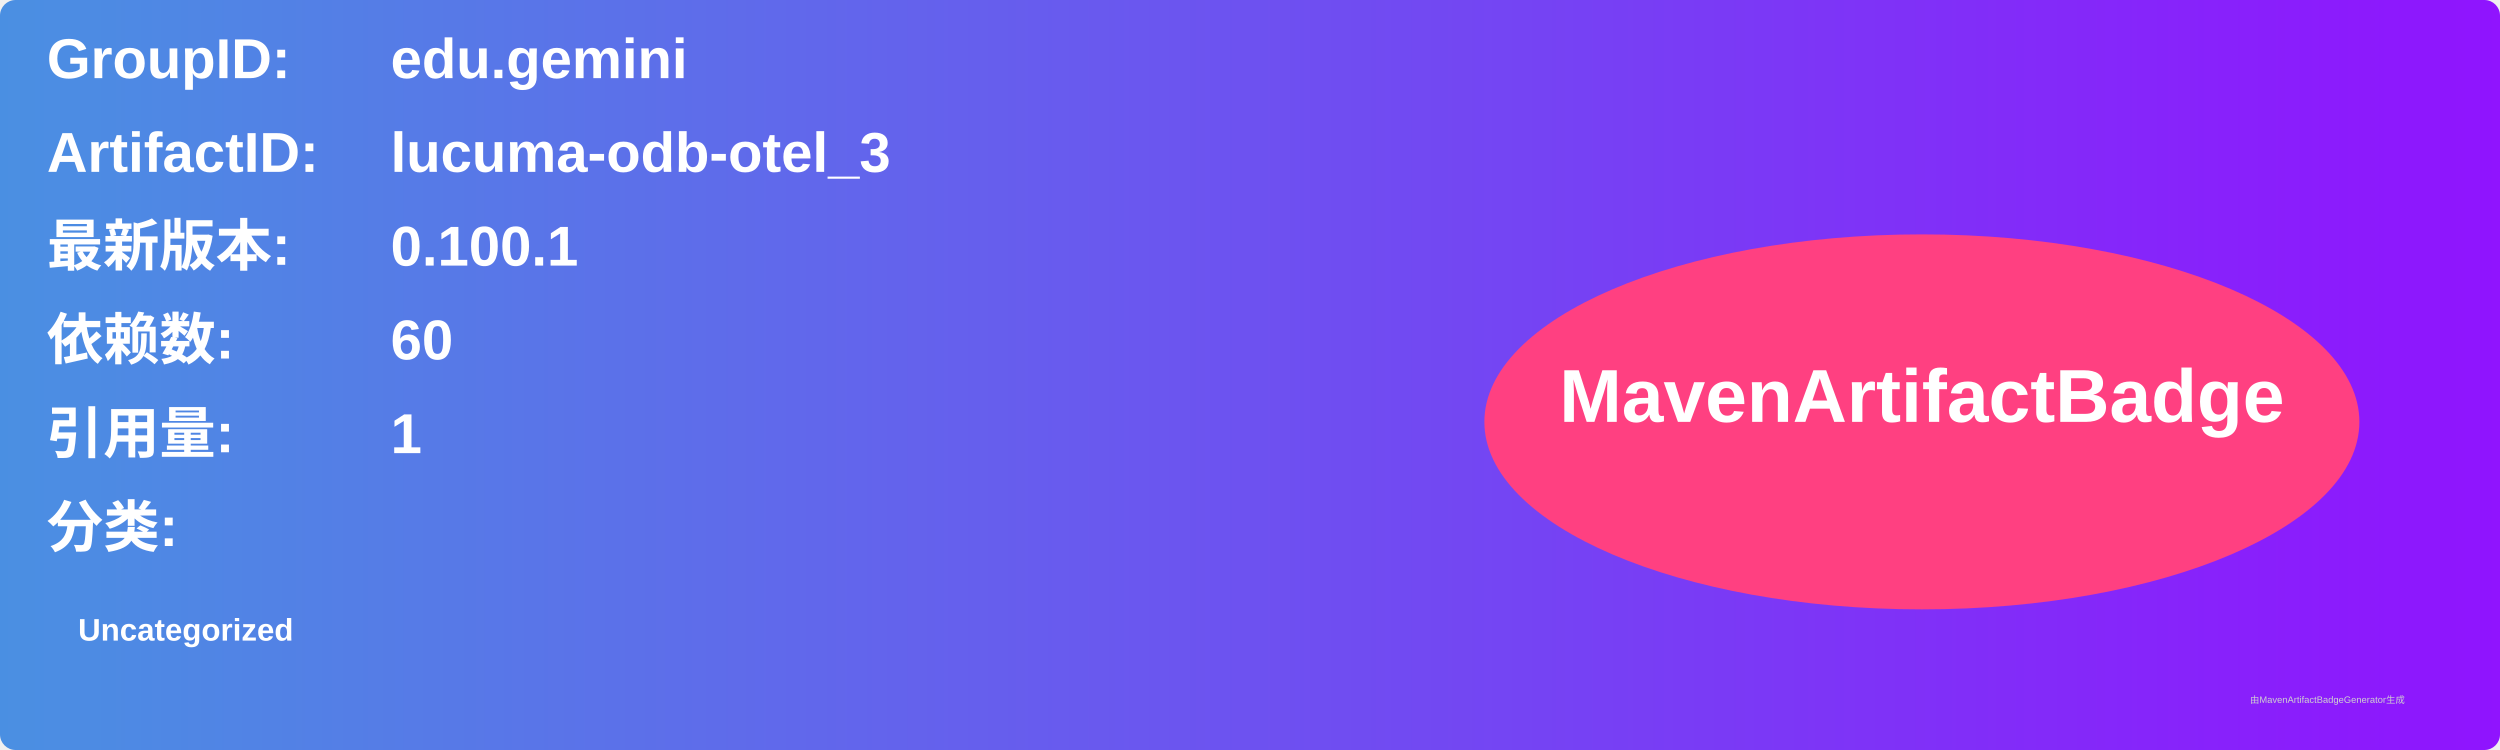
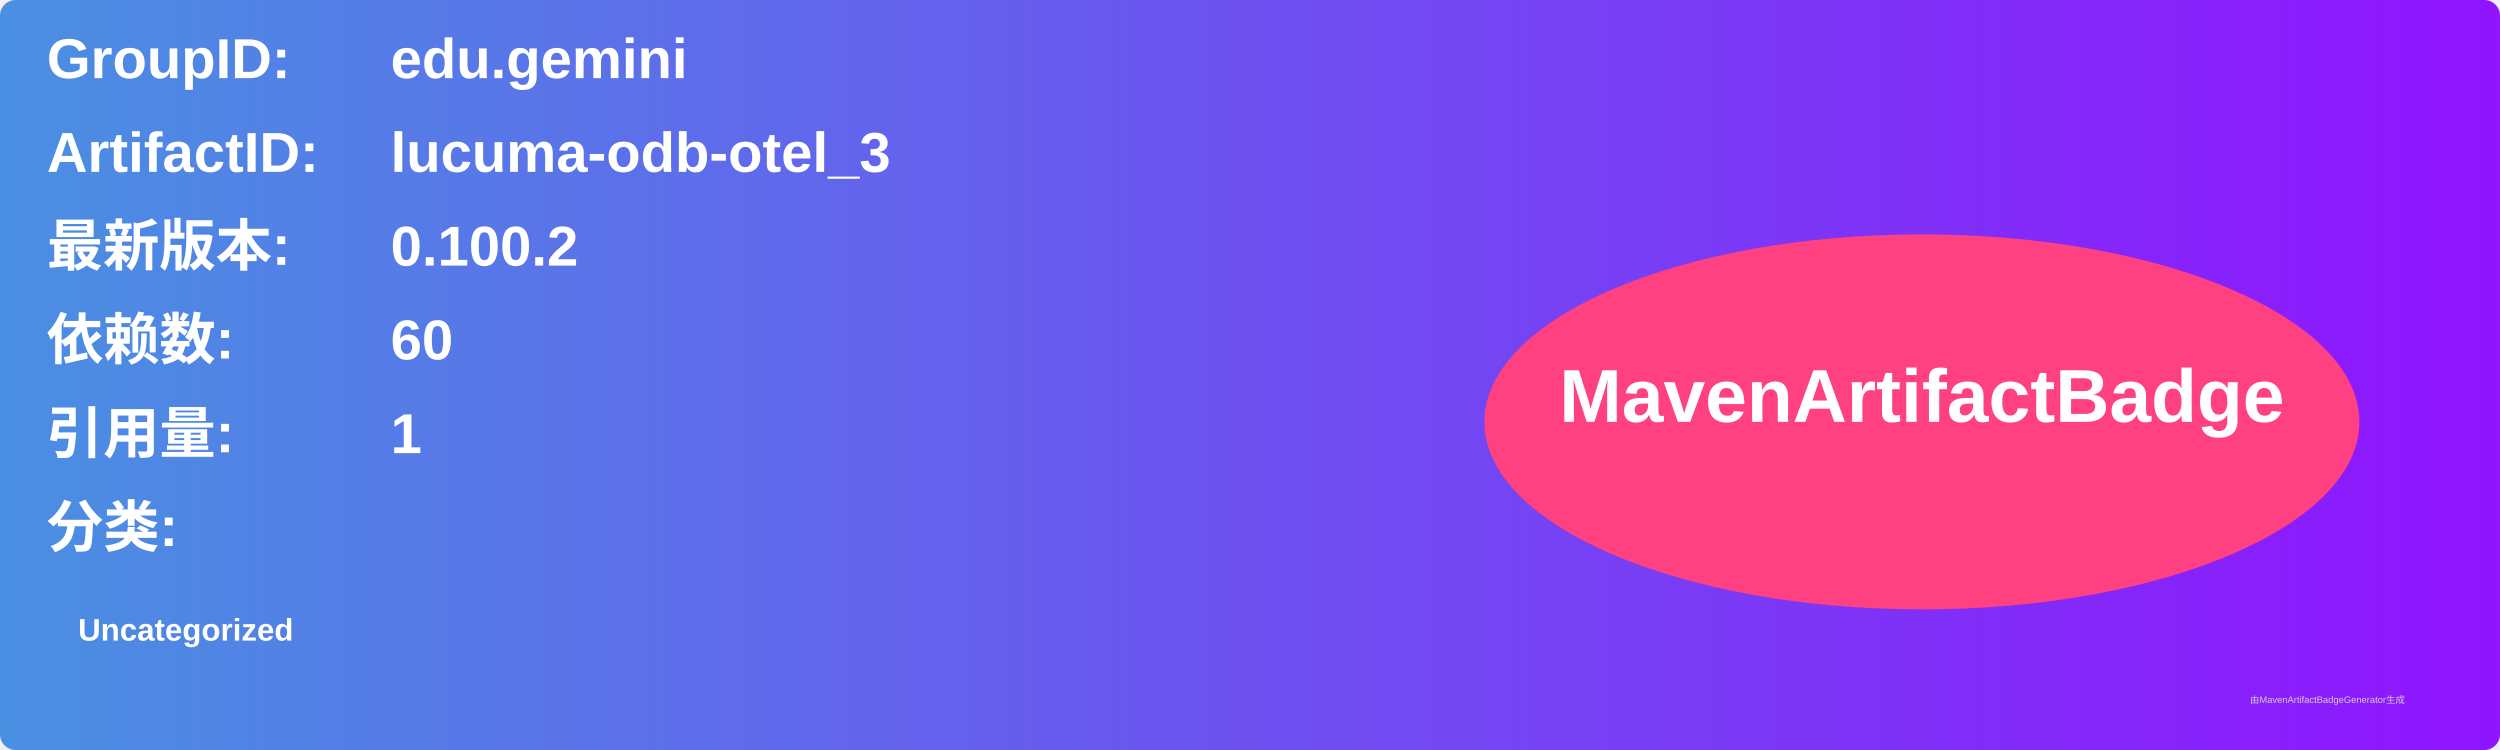
<svg xmlns="http://www.w3.org/2000/svg" width="800" height="240" viewBox="0 0 800 240">
  <linearGradient id="grad" x1="0%" y1="0%" x2="100%" y2="0%">
    <stop offset="0%" stop-color="#4a90e2" />
    <stop offset="100%" stop-color="#9013fe" />
  </linearGradient>
  <rect width="100%" height="100%" rx="5" ry="5" fill="url(#grad)" />
  <g transform="translate(15, 15)">
    <text x="0" y="10" font-family="Arial" font-size="18" fill="white" font-weight="bold" width="260">GroupID:</text>
    <text x="110" y="10" font-family="Arial" font-size="18" fill="white" font-weight="bold" width="460">edu.gemini</text>
    <text x="0" y="40" font-family="Arial" font-size="18" fill="white" font-weight="bold" width="260">ArtifactID:</text>
    <text x="110" y="40" font-family="Arial" font-size="18" fill="white" font-weight="bold" width="460">lucuma-odb-otel_3</text>
    <text x="0" y="70" font-family="Arial" font-size="18" fill="white" font-weight="bold">最新版本:</text>
    <text x="110" y="70" font-family="Arial" font-size="18" fill="white" font-weight="bold">
-       <tspan font-weight="bold">0.100.1</tspan>
+       <tspan font-weight="bold">0.100.2</tspan>
    </text>
    <text x="0" y="100" font-family="Arial" font-size="18" fill="white" font-weight="bold">依赖数: </text>
    <text x="110" y="100" font-family="Arial" font-size="18" fill="white">
      <tspan font-weight="bold">60</tspan>
    </text>
    <text x="0" y="130" font-family="Arial" font-size="18" fill="white" font-weight="bold">引用量: </text>
    <text x="110" y="130" font-family="Arial" font-size="18" fill="white">
      <tspan font-weight="bold">1</tspan>
    </text>
    <text x="0" y="160" font-family="Arial" font-size="18" fill="white" font-weight="bold">分类:</text>
    <text x="10" y="190" font-family="Arial" font-size="10" fill="white">
      <tspan font-weight="bold">Uncategorized</tspan>
    </text>
    <ellipse cx="600" cy="120" rx="140" ry="60" fill="#ff4081" />
    <text x="600" y="120" text-anchor="middle" font-family="Arial" font-size="24" fill="white" font-weight="bold">MavenArtifactBadge</text>
  </g>
  <text x="720" y="225" font-family="Arial" font-size="3" fill="#d0d0d0">由MavenArtifactBadgeGenerator生成</text>
</svg>
